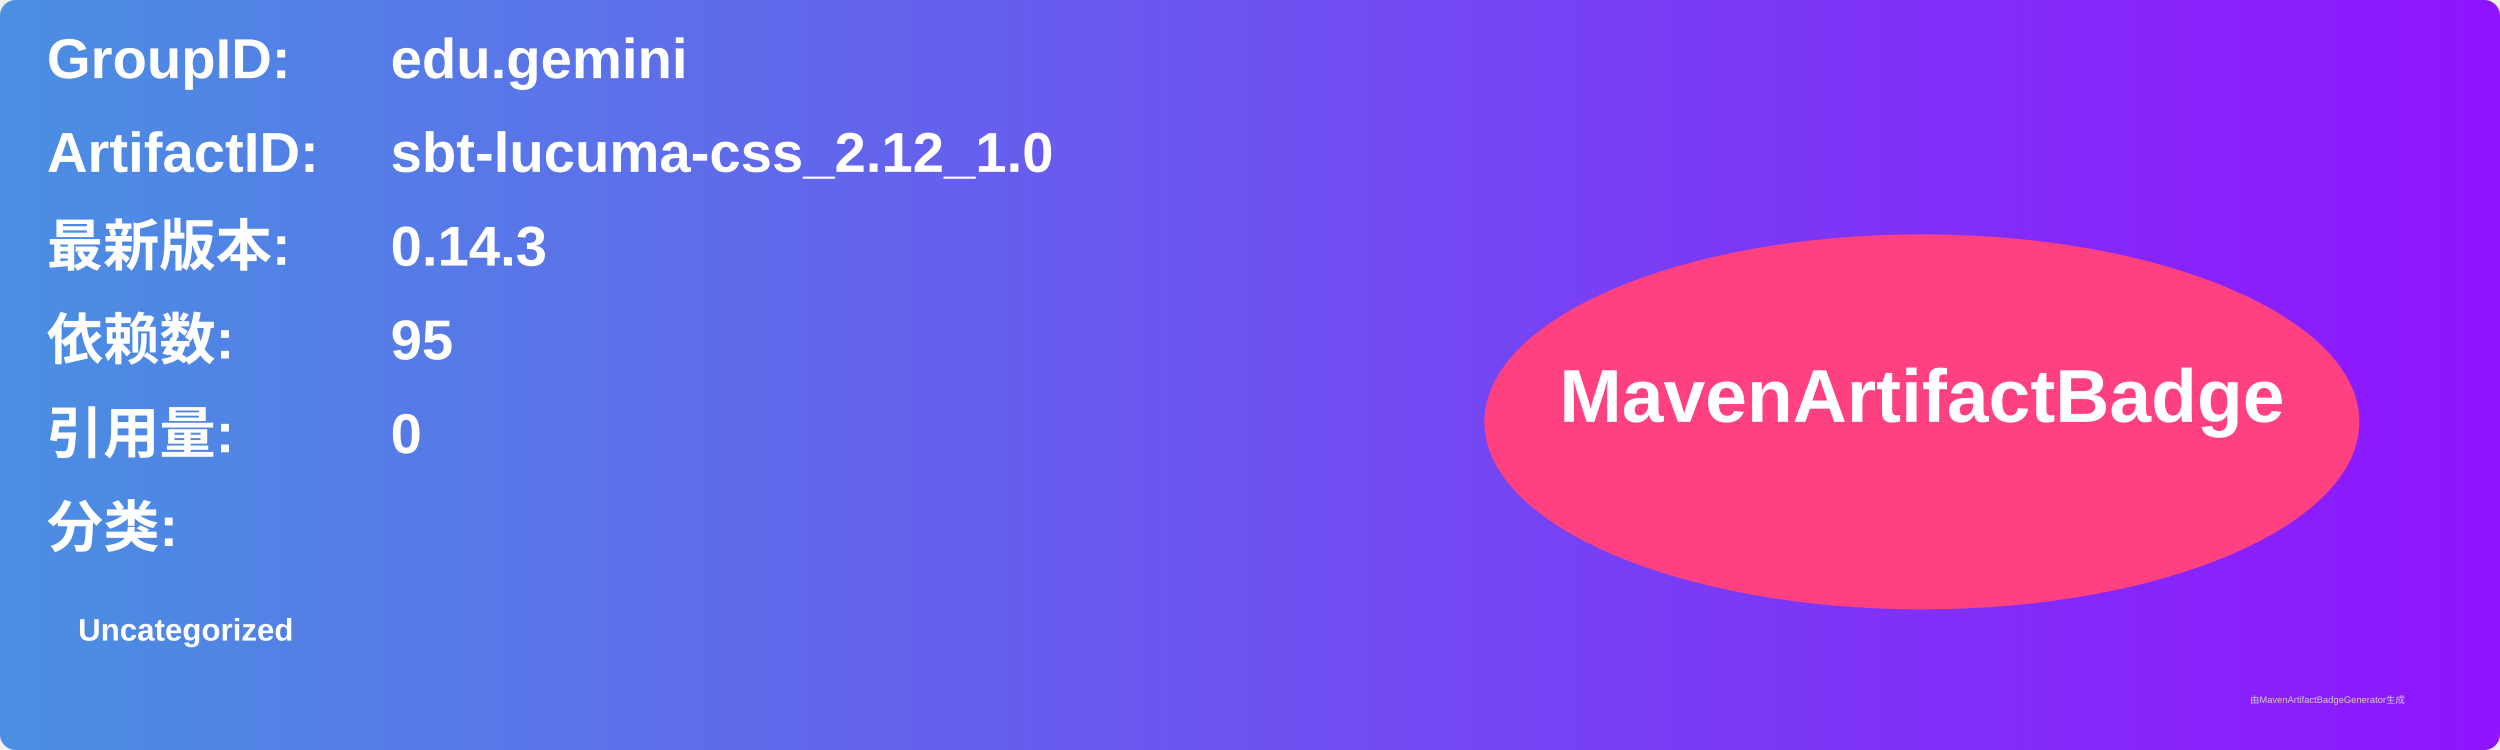
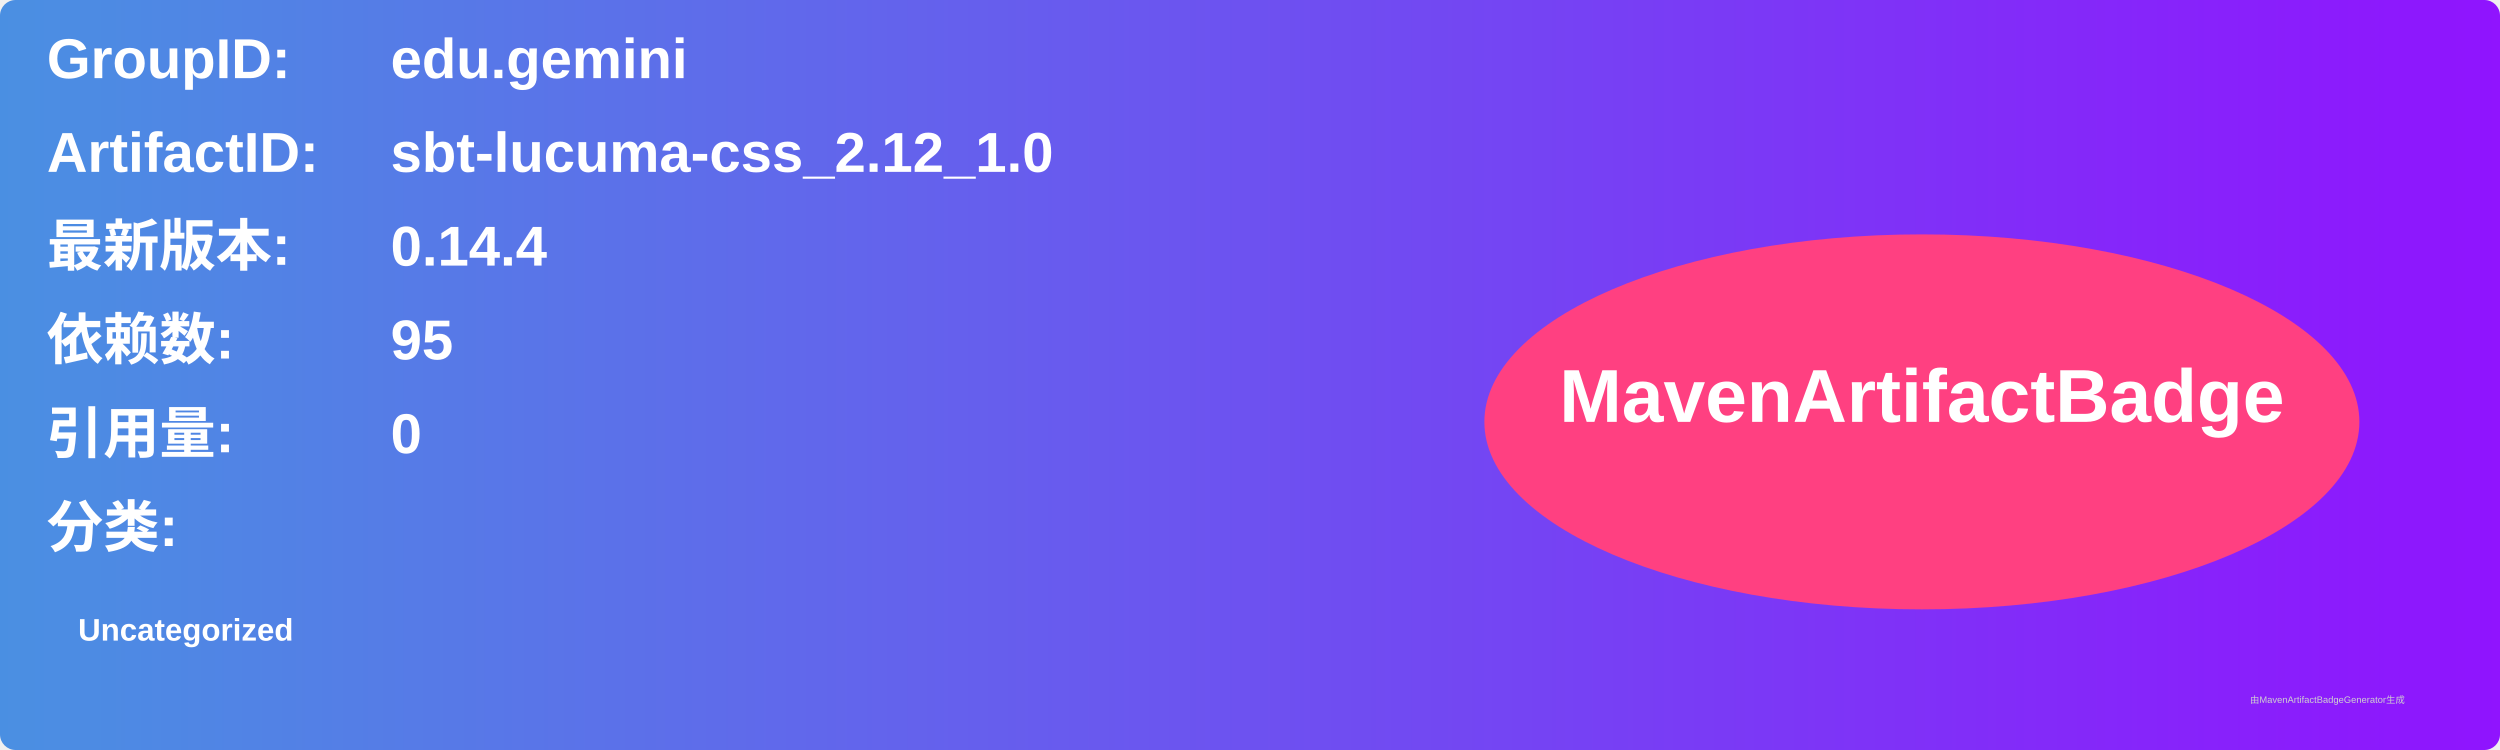
<svg xmlns="http://www.w3.org/2000/svg" width="800" height="240" viewBox="0 0 800 240">
  <linearGradient id="grad" x1="0%" y1="0%" x2="100%" y2="0%">
    <stop offset="0%" stop-color="#4a90e2" />
    <stop offset="100%" stop-color="#9013fe" />
  </linearGradient>
  <rect width="100%" height="100%" rx="5" ry="5" fill="url(#grad)" />
  <g transform="translate(15, 15)">
    <text x="0" y="10" font-family="Arial" font-size="18" fill="white" font-weight="bold" width="260">GroupID:</text>
    <text x="110" y="10" font-family="Arial" font-size="18" fill="white" font-weight="bold" width="460">edu.gemini</text>
    <text x="0" y="40" font-family="Arial" font-size="18" fill="white" font-weight="bold" width="260">ArtifactID:</text>
    <text x="110" y="40" font-family="Arial" font-size="18" fill="white" font-weight="bold" width="460">sbt-lucuma-css_2.12_1.0</text>
    <text x="0" y="70" font-family="Arial" font-size="18" fill="white" font-weight="bold">最新版本:</text>
    <text x="110" y="70" font-family="Arial" font-size="18" fill="white" font-weight="bold">
-       <tspan font-weight="bold">0.14.3</tspan>
+       <tspan font-weight="bold">0.14.4</tspan>
    </text>
    <text x="0" y="100" font-family="Arial" font-size="18" fill="white" font-weight="bold">依赖数: </text>
    <text x="110" y="100" font-family="Arial" font-size="18" fill="white">
      <tspan font-weight="bold">95</tspan>
    </text>
    <text x="0" y="130" font-family="Arial" font-size="18" fill="white" font-weight="bold">引用量: </text>
    <text x="110" y="130" font-family="Arial" font-size="18" fill="white">
      <tspan font-weight="bold">0</tspan>
    </text>
    <text x="0" y="160" font-family="Arial" font-size="18" fill="white" font-weight="bold">分类:</text>
    <text x="10" y="190" font-family="Arial" font-size="10" fill="white">
      <tspan font-weight="bold">Uncategorized</tspan>
    </text>
    <ellipse cx="600" cy="120" rx="140" ry="60" fill="#ff4081" />
    <text x="600" y="120" text-anchor="middle" font-family="Arial" font-size="24" fill="white" font-weight="bold">MavenArtifactBadge</text>
  </g>
  <text x="720" y="225" font-family="Arial" font-size="3" fill="#d0d0d0">由MavenArtifactBadgeGenerator生成</text>
</svg>
